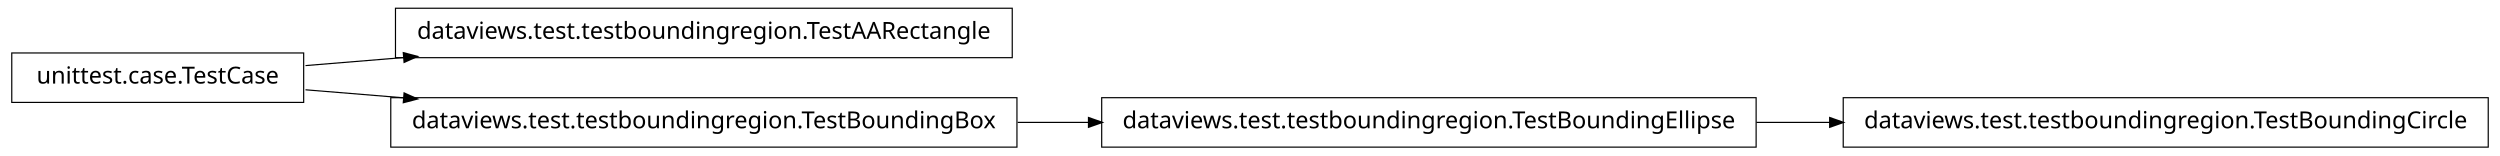
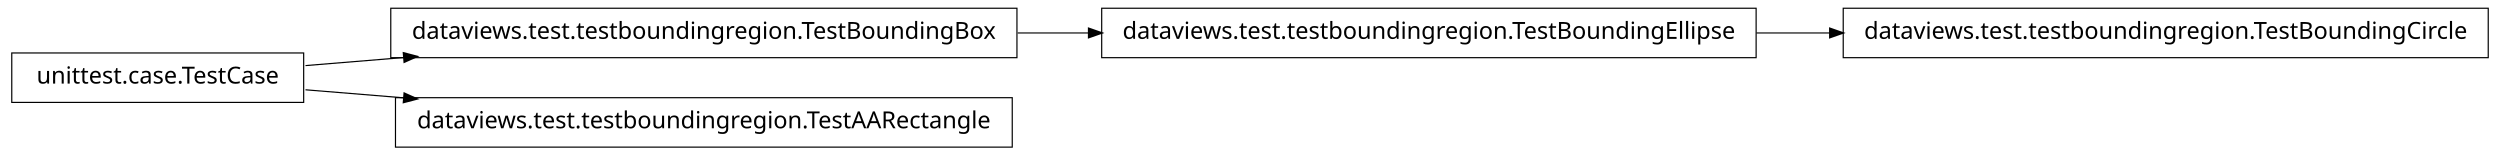
<svg xmlns="http://www.w3.org/2000/svg" width="1062pt" height="66pt" viewBox="0.00 0.00 1062.00 66.00">
  <g id="graph1" class="graph" transform="scale(1 1) rotate(0) translate(4 62)">
    <polygon fill="white" stroke="white" points="-4,5 -4,-62 1059,-62 1059,5 -4,5" />
    <g id="node1" class="node">
-       <polygon fill="none" stroke="black" stroke-width="0.5" points="426,-58.5 164,-58.5 164,-37.5 426,-37.5 426,-58.5" />
-       <text text-anchor="middle" x="295" y="-45.5" font-family="Vera" font-size="10.00">dataviews.test.testboundingregion.TestAARectangle</text>
+       <polygon fill="none" stroke="black" stroke-width="0.5" points="125,-39.5 1,-39.5 1,-18.5 125,-18.5 125,-39.5" />
+       <text text-anchor="middle" x="63" y="-26.5" font-family="Vera" font-size="10.00">unittest.case.TestCase</text>
    </g>
    <g id="node2" class="node">
-       <polygon fill="none" stroke="black" stroke-width="0.5" points="125,-39.5 1,-39.5 1,-18.5 125,-18.5 125,-39.5" />
-       <text text-anchor="middle" x="63" y="-26.5" font-family="Vera" font-size="10.00">unittest.case.TestCase</text>
+       <polygon fill="none" stroke="black" stroke-width="0.5" points="428,-58.5 162,-58.5 162,-37.5 428,-37.5 428,-58.5" />
+       <text text-anchor="middle" x="295" y="-45.5" font-family="Vera" font-size="10.00">dataviews.test.testboundingregion.TestBoundingBox</text>
    </g>
    <g id="edge2" class="edge">
      <path fill="none" stroke="black" stroke-width="0.5" d="M125.783,-34.142C138.81,-35.209 152.981,-36.369 167.393,-37.549" />
      <polygon fill="black" stroke="black" points="167.585,-39.321 172.712,-37.985 167.871,-35.833 167.585,-39.321" />
    </g>
-     <g id="node4" class="node">
-       <polygon fill="none" stroke="black" stroke-width="0.5" points="428,-20.5 162,-20.5 162,0.5 428,0.5 428,-20.5" />
-       <text text-anchor="middle" x="295" y="-7.5" font-family="Vera" font-size="10.00">dataviews.test.testboundingregion.TestBoundingBox</text>
+     <g id="node8" class="node">
+       <polygon fill="none" stroke="black" stroke-width="0.5" points="426,-20.5 164,-20.5 164,0.5 426,0.5 426,-20.5" />
+       <text text-anchor="middle" x="295" y="-7.5" font-family="Vera" font-size="10.00">dataviews.test.testboundingregion.TestAARectangle</text>
    </g>
-     <g id="edge4" class="edge">
+     <g id="edge8" class="edge">
      <path fill="none" stroke="black" stroke-width="0.5" d="M125.783,-23.858C138.81,-22.791 152.981,-21.631 167.393,-20.451" />
      <polygon fill="black" stroke="black" points="167.871,-22.167 172.712,-20.015 167.585,-18.679 167.871,-22.167" />
    </g>
-     <g id="node7" class="node">
-       <polygon fill="none" stroke="black" stroke-width="0.5" points="742,-20.5 464,-20.5 464,0.5 742,0.5 742,-20.5" />
-       <text text-anchor="middle" x="603" y="-7.5" font-family="Vera" font-size="10.00">dataviews.test.testboundingregion.TestBoundingEllipse</text>
+     <g id="node4" class="node">
+       <polygon fill="none" stroke="black" stroke-width="0.5" points="742,-58.5 464,-58.5 464,-37.5 742,-37.5 742,-58.5" />
+       <text text-anchor="middle" x="603" y="-45.5" font-family="Vera" font-size="10.00">dataviews.test.testboundingregion.TestBoundingEllipse</text>
    </g>
-     <g id="edge8" class="edge">
-       <path fill="none" stroke="black" stroke-width="0.5" d="M428.302,-10C438.27,-10 448.356,-10 458.389,-10" />
-       <polygon fill="black" stroke="black" points="458.629,-11.75 463.629,-10 458.629,-8.25 458.629,-11.75" />
+     <g id="edge4" class="edge">
+       <path fill="none" stroke="black" stroke-width="0.5" d="M428.302,-48C438.27,-48 448.356,-48 458.389,-48" />
+       <polygon fill="black" stroke="black" points="458.629,-49.75 463.629,-48 458.629,-46.25 458.629,-49.75" />
    </g>
    <g id="node6" class="node">
-       <polygon fill="none" stroke="black" stroke-width="0.5" points="1053,-20.5 779,-20.5 779,0.5 1053,0.5 1053,-20.5" />
-       <text text-anchor="middle" x="916" y="-7.5" font-family="Vera" font-size="10.00">dataviews.test.testboundingregion.TestBoundingCircle</text>
+       <polygon fill="none" stroke="black" stroke-width="0.5" points="1053,-58.5 779,-58.5 779,-37.5 1053,-37.5 1053,-58.5" />
+       <text text-anchor="middle" x="916" y="-45.5" font-family="Vera" font-size="10.00">dataviews.test.testboundingregion.TestBoundingCircle</text>
    </g>
    <g id="edge6" class="edge">
-       <path fill="none" stroke="black" stroke-width="0.5" d="M742.109,-10C752.492,-10 762.979,-10 773.382,-10" />
-       <polygon fill="black" stroke="black" points="773.482,-11.75 778.482,-10 773.482,-8.25 773.482,-11.75" />
+       <path fill="none" stroke="black" stroke-width="0.5" d="M742.109,-48C752.492,-48 762.979,-48 773.382,-48" />
+       <polygon fill="black" stroke="black" points="773.482,-49.75 778.482,-48 773.482,-46.25 773.482,-49.75" />
    </g>
  </g>
</svg>
